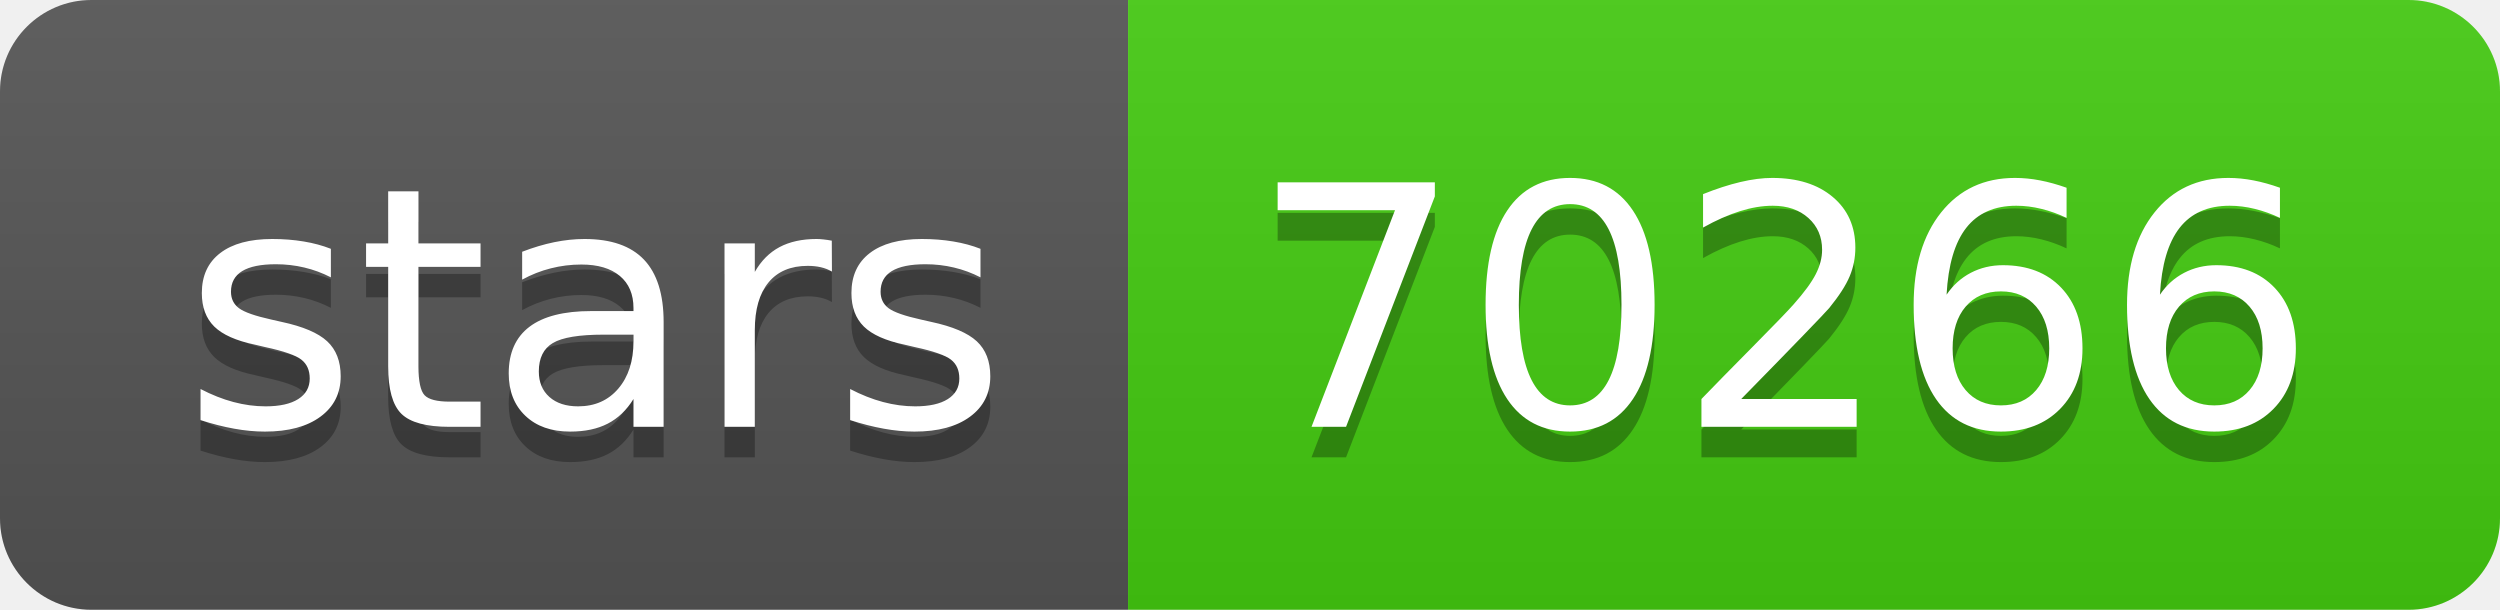
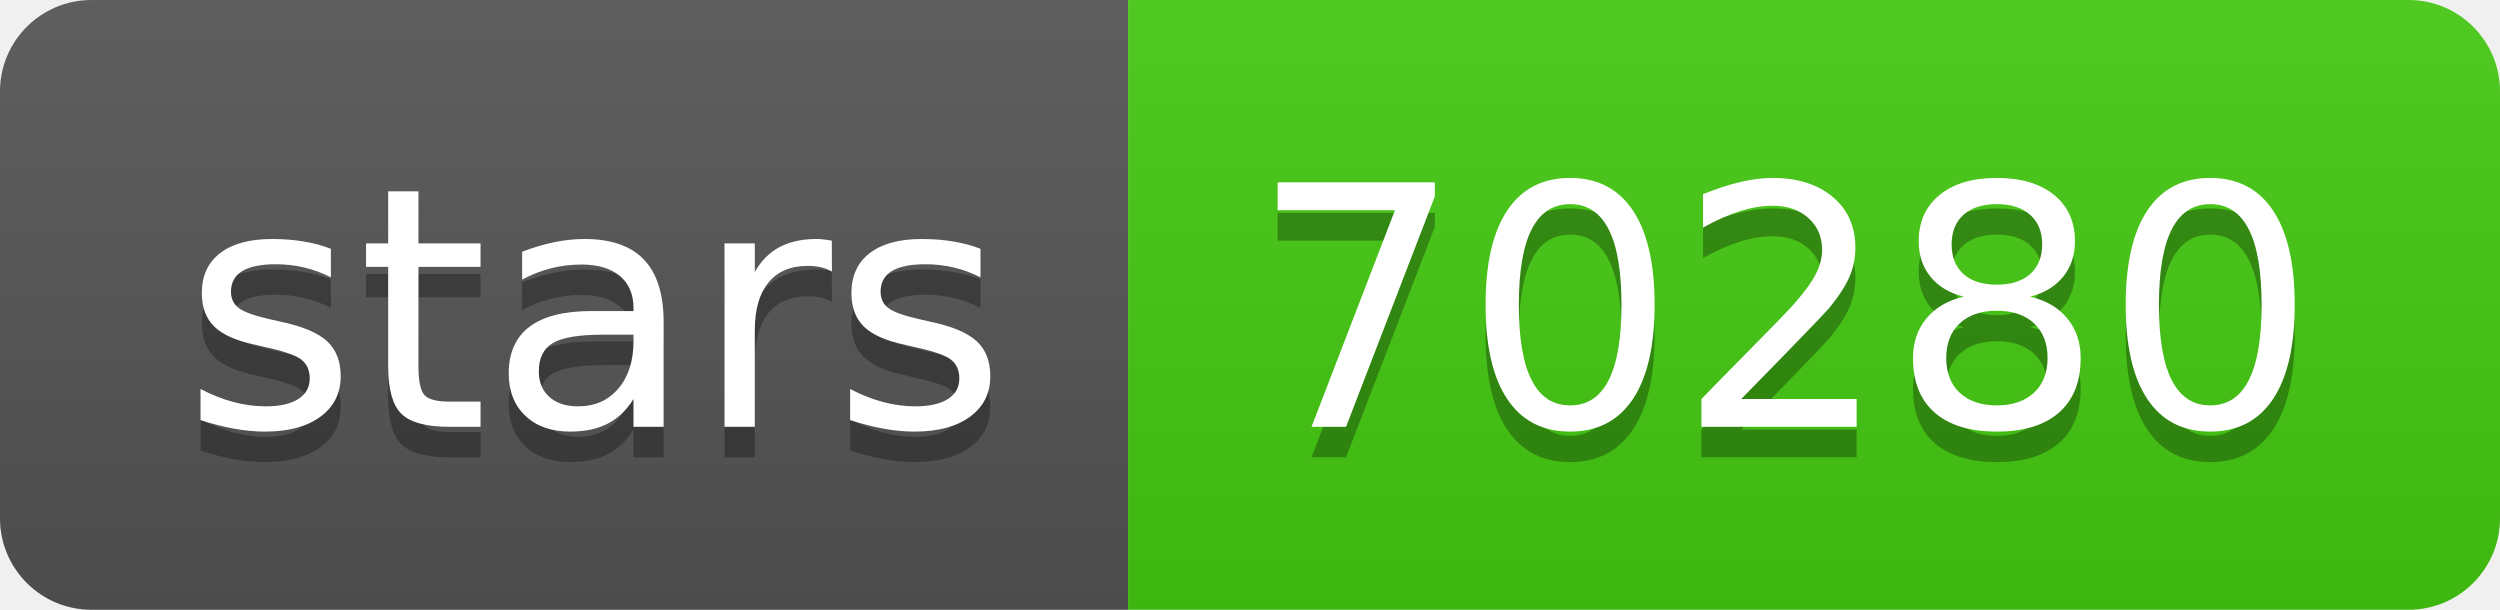
- <svg xmlns="http://www.w3.org/2000/svg" width="82" height="20" role="img" aria-label="stars: 70266">
+ <svg xmlns="http://www.w3.org/2000/svg" width="82" height="20" role="img" aria-label="stars: 70280">
  <linearGradient id="s" x2="0" y2="100%">
    <stop offset="0" stop-color="#bbb" stop-opacity=".1" />
    <stop offset="1" stop-opacity=".1" />
  </linearGradient>
  <clipPath id="r">
    <rect width="82" height="20" rx="3" fill="#fff" />
  </clipPath>
  <g clip-path="url(#r)">
    <rect width="37" height="20" fill="#555" />
    <rect x="37" width="45" height="20" fill="#4c1" />
    <rect width="82" height="20" fill="url(#s)" />
  </g>
  <g fill="#fff" text-anchor="middle" font-family="Verdana,Geneva,DejaVu Sans,sans-serif" text-rendering="geometricPrecision" font-size="110">
    <text aria-hidden="true" x="195" y="150" fill="#010101" fill-opacity=".3" transform="scale(.1)" textLength="270">stars</text>
    <text x="195" y="140" transform="scale(.1)" fill="#fff" textLength="270">stars</text>
-     <text aria-hidden="true" x="585" y="150" fill="#010101" fill-opacity=".3" transform="scale(.1)" textLength="350">70266</text>
-     <text x="585" y="140" transform="scale(.1)" fill="#fff" textLength="350">70266</text>
+     <text aria-hidden="true" x="585" y="150" fill="#010101" fill-opacity=".3" transform="scale(.1)" textLength="350">70280</text>
+     <text x="585" y="140" transform="scale(.1)" fill="#fff" textLength="350">70280</text>
  </g>
</svg>
